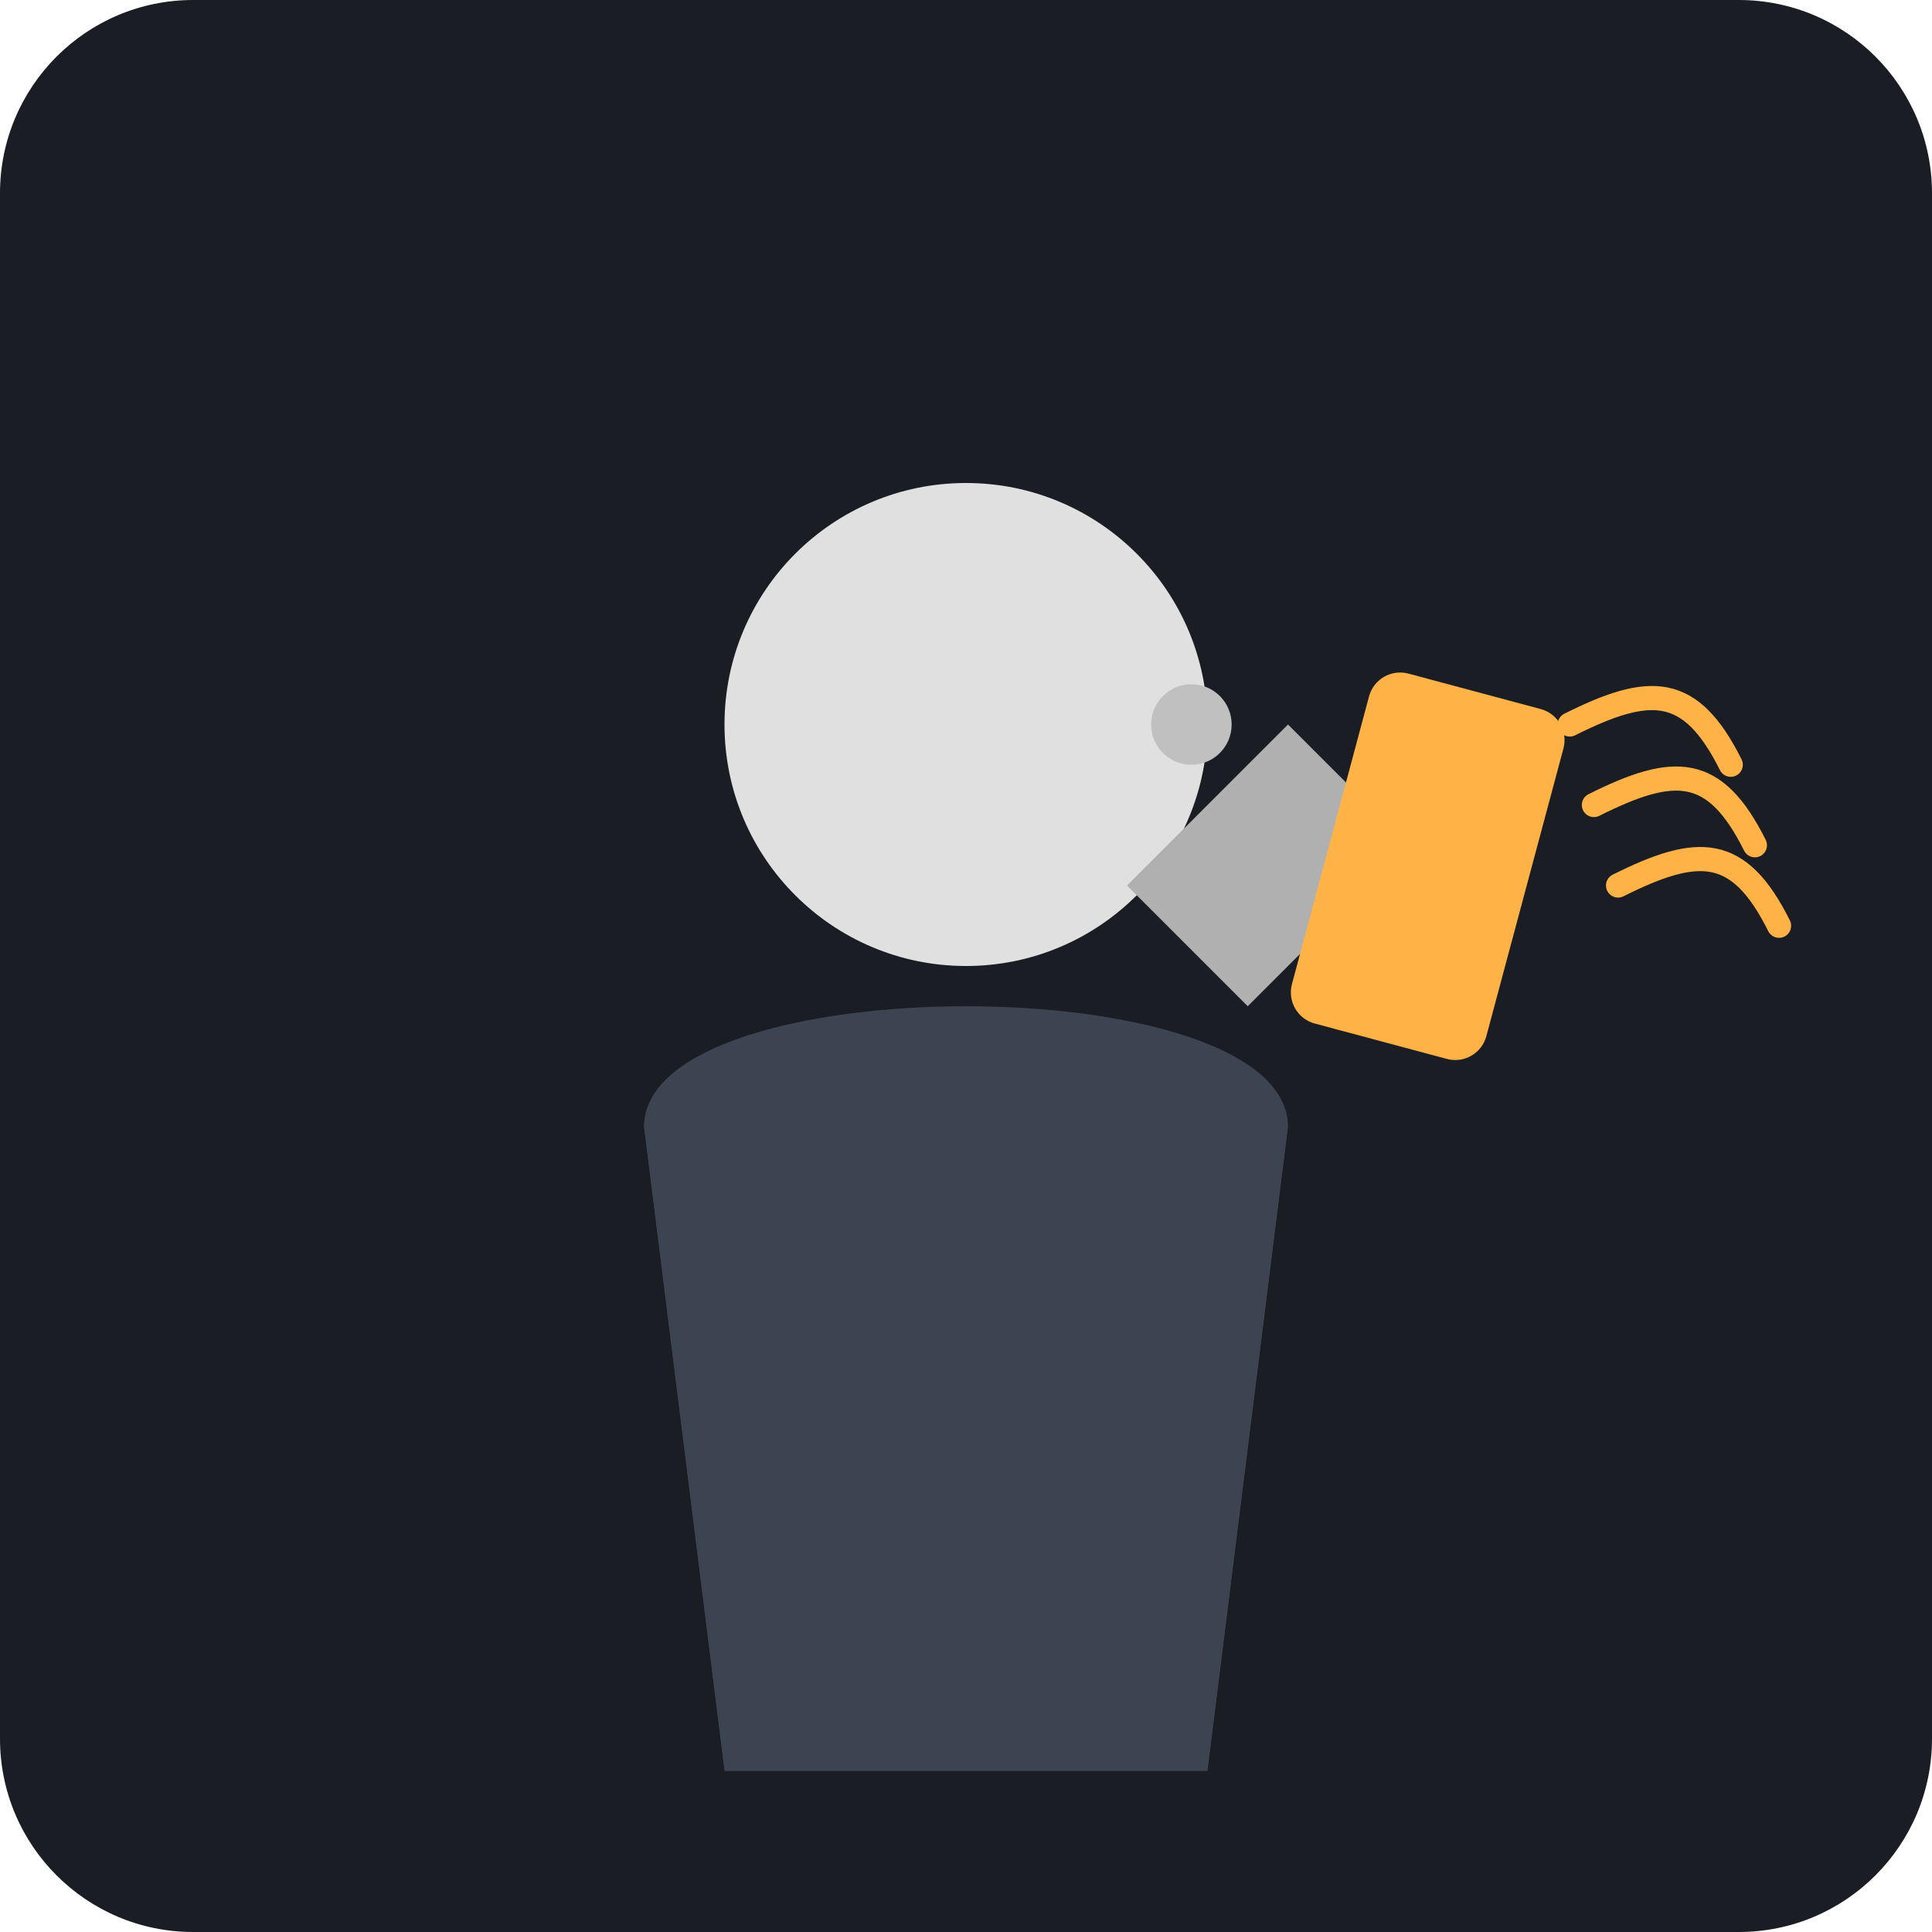
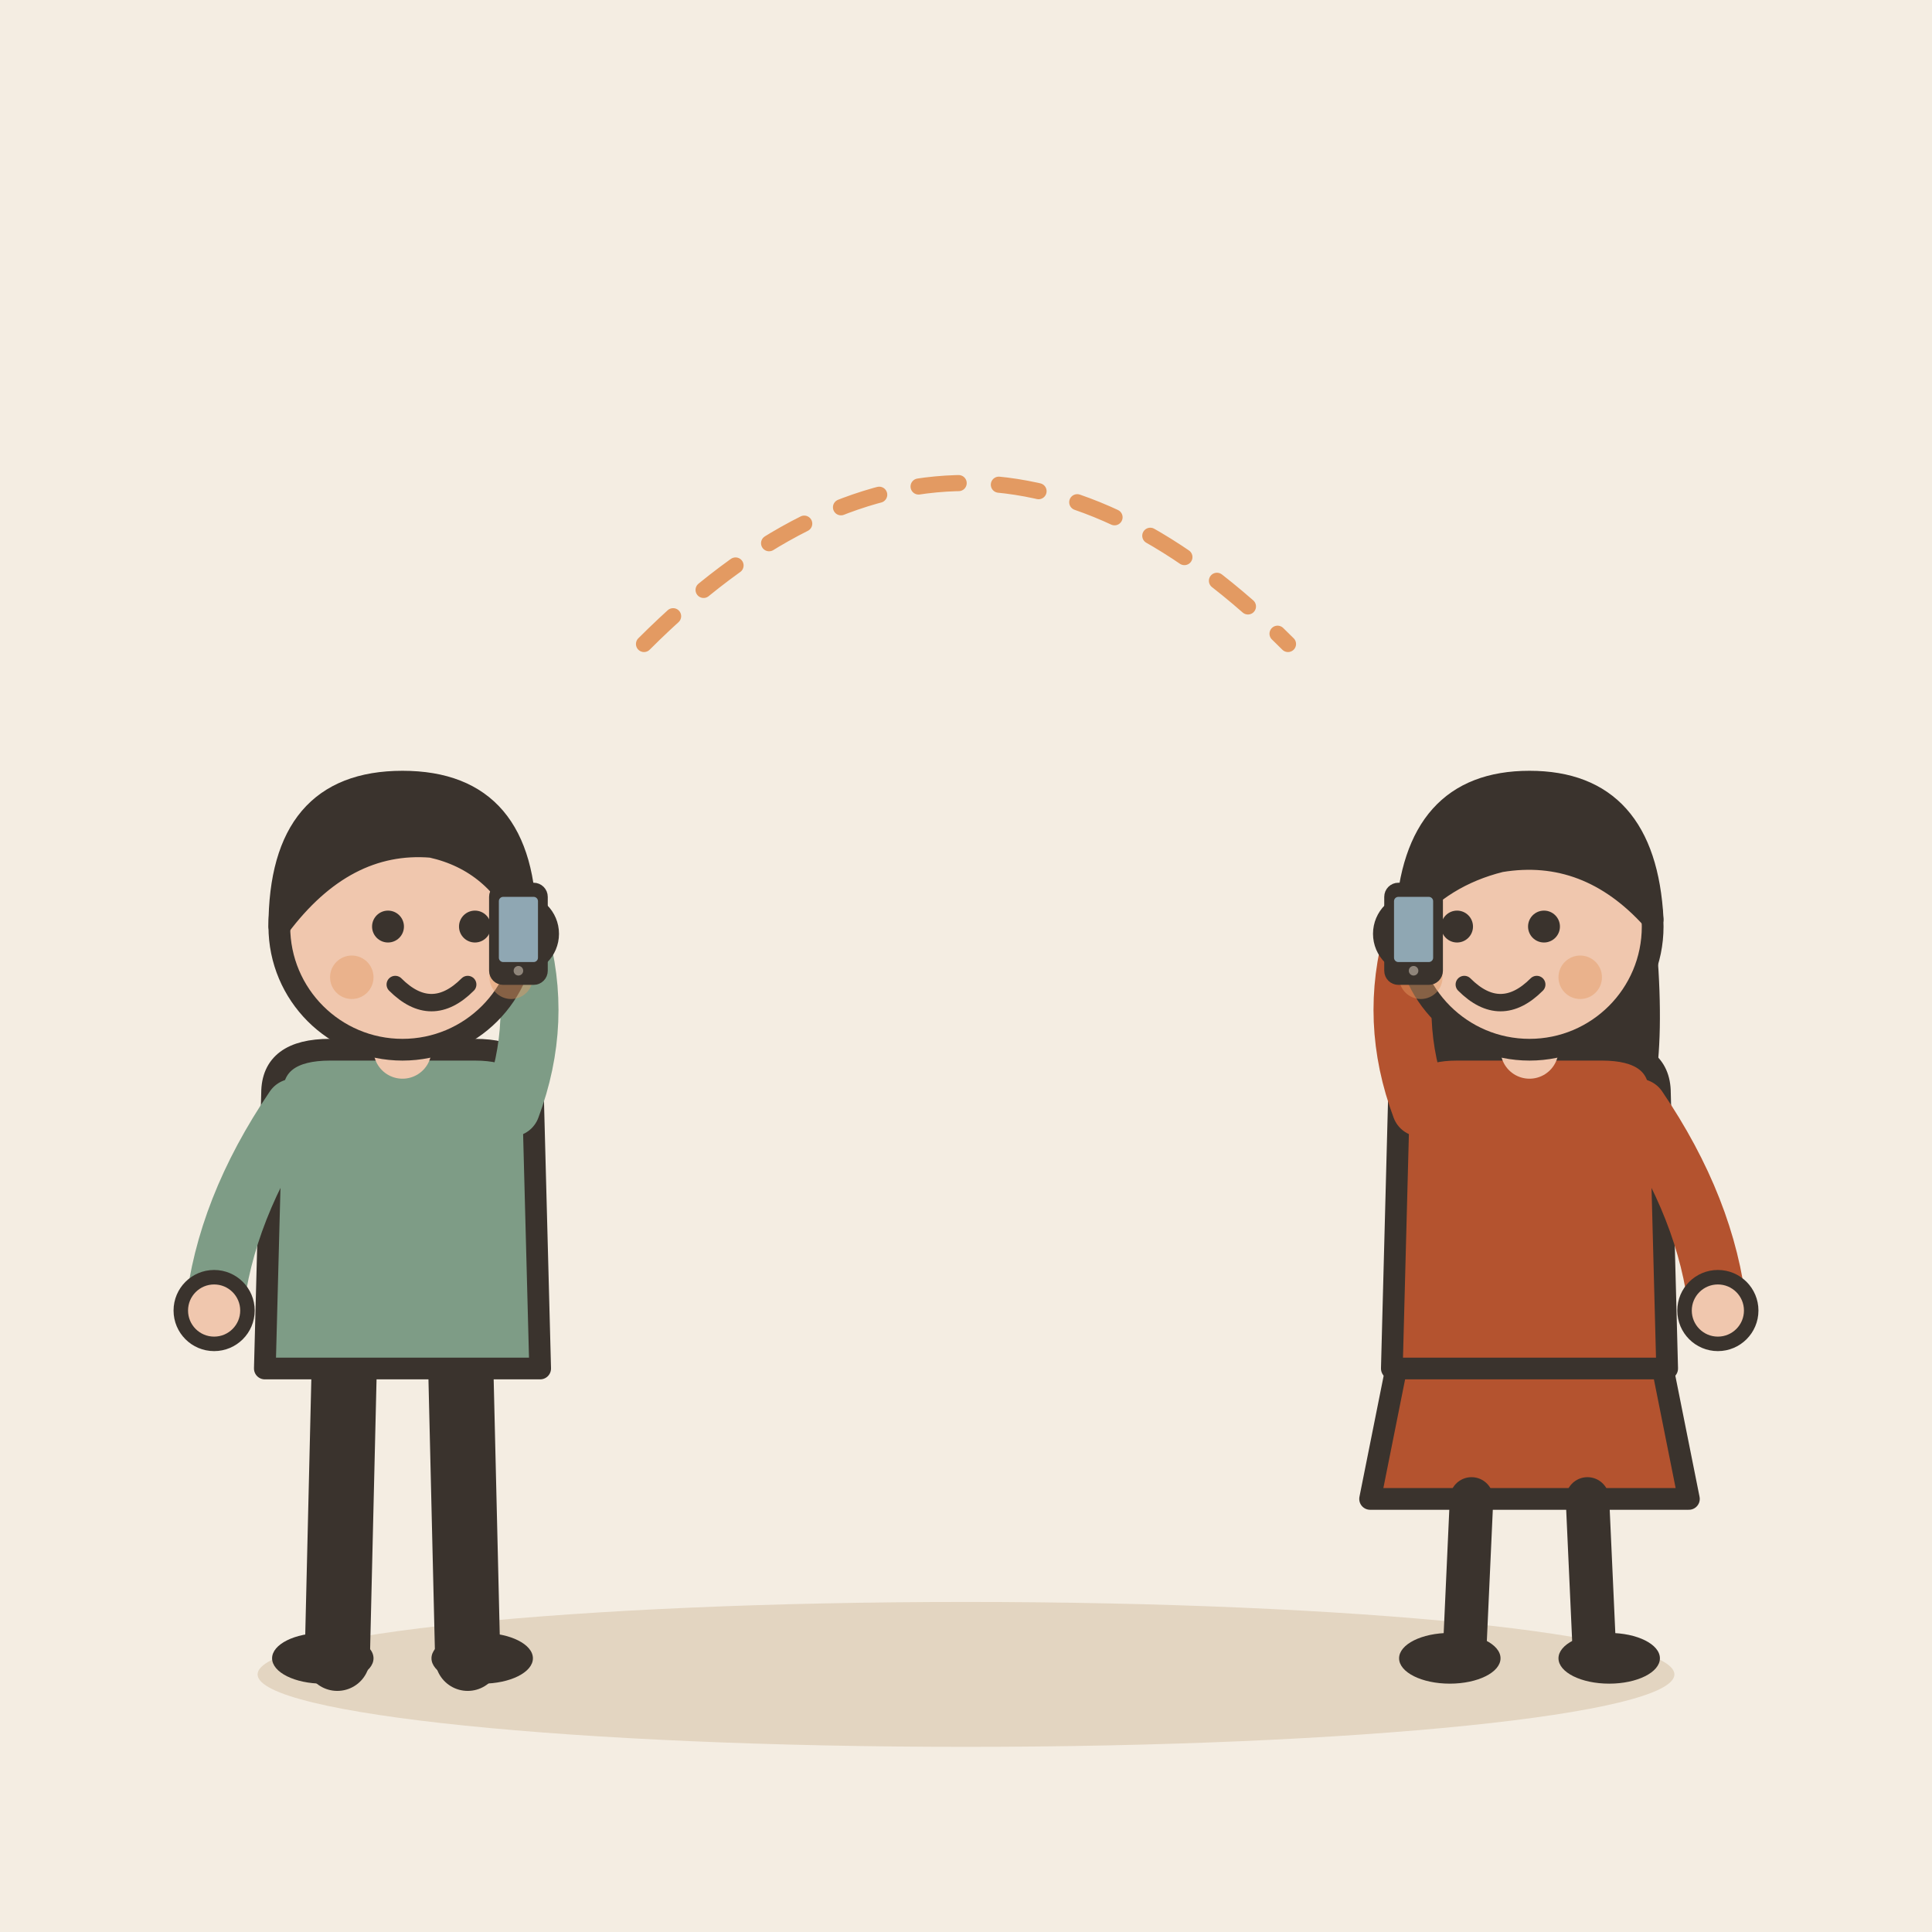
- <svg xmlns="http://www.w3.org/2000/svg" viewBox="0 0 240 240">
-   <rect width="240" height="240" rx="24" fill="#1A1D24" />
-   <circle cx="120" cy="90" r="30" fill="#E0E0E0" />
-   <path d="M140 110 L160 90 L175 105 L155 125 Z" fill="#B0B0B0" />
-   <rect x="165" y="85" width="25" height="45" rx="4" fill="#FFB347" transform="rotate(15 177 107)" />
-   <path d="M195 90 C 205 85, 210 85, 215 95" stroke="#FFB347" stroke-width="3" fill="none" stroke-linecap="round" />
-   <path d="M198 100 C 208 95, 213 95, 218 105" stroke="#FFB347" stroke-width="3" fill="none" stroke-linecap="round" />
-   <path d="M201 110 C 211 105, 216 105, 221 115" stroke="#FFB347" stroke-width="3" fill="none" stroke-linecap="round" />
-   <path d="M80 140 C 80 120, 160 120, 160 140 L 150 220 L 90 220 Z" fill="#3D4451" />
-   <circle cx="148" cy="90" r="5" fill="#C0C0C0" />
+ <svg xmlns="http://www.w3.org/2000/svg" viewBox="0 0 240 240" data-style="editorial">
+   <rect width="240" height="240" fill="#F4EDE2" />
+   <ellipse cx="120" cy="208" rx="88" ry="9" fill="#E3D5C1" />
+   <g transform="translate(50 206) scale(0.9 0.9)">
+     <path d="M-8 -42L-9 0" stroke="#3A332D" stroke-width="9" stroke-linecap="round" fill="none" />
+     <path d="M8 -42L9 0" stroke="#3A332D" stroke-width="9" stroke-linecap="round" fill="none" />
+     <ellipse cx="-11" cy="0" rx="7" ry="3.5" fill="#3A332D" />
+     <ellipse cx="11" cy="0" rx="7" ry="3.5" fill="#3A332D" />
+     <path d="M-18 -78Q-18 -84 -10 -84L10 -84Q18 -84 18 -78L19 -40L-19 -40Z" fill="#7E9C86" stroke="#3A332D" stroke-width="3" stroke-linecap="round" stroke-linejoin="round" />
+     <path d="M-15 -76Q-24.5 -62 -26 -48" fill="none" stroke="#7E9C86" stroke-width="8" stroke-linecap="round" stroke-linejoin="round" />
+     <circle cx="-26" cy="-48" r="4.6" fill="#F0C7AE" stroke="#3A332D" stroke-linecap="round" stroke-linejoin="round" stroke-width="2" />
+     <path d="M15 -76Q19.5 -88 16 -100" fill="none" stroke="#7E9C86" stroke-width="8" stroke-linecap="round" stroke-linejoin="round" />
+     <circle cx="16" cy="-100" r="4.6" fill="#F0C7AE" stroke="#3A332D" stroke-linecap="round" stroke-linejoin="round" stroke-width="2" />
+     <path d="M0 -84L0 -88" stroke="#F0C7AE" stroke-width="8" stroke-linecap="round" fill="none" />
+     <circle cx="0" cy="-101" r="17" fill="#F0C7AE" stroke="#3A332D" stroke-width="3" stroke-linecap="round" stroke-linejoin="round" />
+     <path d="M-17 -101Q-17 -121 0 -121Q17 -121 17 -101Q13 -110 4 -112Q-8 -113 -17 -101Z" fill="#3A332D" stroke="#3A332D" stroke-width="3" stroke-linecap="round" stroke-linejoin="round" />
+     <circle cx="-2" cy="-101" r="2.2" fill="#3A332D" />
+     <circle cx="10" cy="-101" r="2.2" fill="#3A332D" />
+     <path d="M-1 -93Q4 -88 9 -93" fill="none" stroke="#3A332D" stroke-width="2.4" stroke-linecap="round" stroke-linejoin="round" />
+     <circle cx="-7" cy="-94" r="3" fill="#E39A62" opacity="0.45" />
+     <circle cx="15" cy="-94" r="3" fill="#E39A62" opacity="0.45" />
+     <g transform="translate(16 -100) scale(0.3 0.3)">
+       <rect x="-12" y="-22" width="24" height="44" rx="5" fill="#3A332D" stroke="#3A332D" stroke-width="3" stroke-linecap="round" stroke-linejoin="round" />
+       <rect x="-9" y="-17" width="18" height="30" rx="2" fill="#8FA7B3" />
+       <circle cx="0" cy="17" r="2.2" fill="#8F857A" />
+     </g>
+   </g>
+   <g transform="translate(190 206) scale(0.9 0.9)">
+     <path d="M-18 -42L-22 -22L22 -22L18 -42Z" fill="#B4532F" stroke="#3A332D" stroke-width="3" stroke-linecap="round" stroke-linejoin="round" />
+     <path d="M-8 -22L-9 0" stroke="#3A332D" stroke-width="6" stroke-linecap="round" fill="none" />
+     <path d="M8 -22L9 0" stroke="#3A332D" stroke-width="6" stroke-linecap="round" fill="none" />
+     <ellipse cx="-11" cy="0" rx="7" ry="3.5" fill="#3A332D" />
+     <ellipse cx="11" cy="0" rx="7" ry="3.5" fill="#3A332D" />
+     <path d="M-17 -104Q-20 -78 -14 -70L-6 -78L6 -78L14 -70Q20 -78 17 -104Z" fill="#3A332D" />
+     <path d="M-18 -78Q-18 -84 -10 -84L10 -84Q18 -84 18 -78L19 -40L-19 -40Z" fill="#B4532F" stroke="#3A332D" stroke-width="3" stroke-linecap="round" stroke-linejoin="round" />
+     <path d="M-15 -76Q-19.5 -88 -16 -100" fill="none" stroke="#B4532F" stroke-width="8" stroke-linecap="round" stroke-linejoin="round" />
+     <circle cx="-16" cy="-100" r="4.6" fill="#F0C7AE" stroke="#3A332D" stroke-linecap="round" stroke-linejoin="round" stroke-width="2" />
+     <path d="M15 -76Q24.5 -62 26 -48" fill="none" stroke="#B4532F" stroke-width="8" stroke-linecap="round" stroke-linejoin="round" />
+     <circle cx="26" cy="-48" r="4.6" fill="#F0C7AE" stroke="#3A332D" stroke-linecap="round" stroke-linejoin="round" stroke-width="2" />
+     <path d="M0 -84L0 -88" stroke="#F0C7AE" stroke-width="8" stroke-linecap="round" fill="none" />
+     <circle cx="0" cy="-101" r="17" fill="#F0C7AE" stroke="#3A332D" stroke-width="3" stroke-linecap="round" stroke-linejoin="round" />
+     <path d="M-17 -102Q-16 -121 0 -121Q16 -121 17 -102Q8 -112 -4 -110Q-12 -108 -17 -102Z" fill="#3A332D" stroke="#3A332D" stroke-width="3" stroke-linecap="round" stroke-linejoin="round" />
+     <circle cx="-10" cy="-101" r="2.2" fill="#3A332D" />
+     <circle cx="2" cy="-101" r="2.2" fill="#3A332D" />
+     <path d="M-9 -93Q-4 -88 1 -93" fill="none" stroke="#3A332D" stroke-width="2.4" stroke-linecap="round" stroke-linejoin="round" />
+     <circle cx="-15" cy="-94" r="3" fill="#E39A62" opacity="0.45" />
+     <circle cx="7" cy="-94" r="3" fill="#E39A62" opacity="0.45" />
+     <g transform="translate(-16 -100) scale(0.3 0.3)">
+       <rect x="-12" y="-22" width="24" height="44" rx="5" fill="#3A332D" stroke="#3A332D" stroke-width="3" stroke-linecap="round" stroke-linejoin="round" />
+       <rect x="-9" y="-17" width="18" height="30" rx="2" fill="#8FA7B3" />
+       <circle cx="0" cy="17" r="2.2" fill="#8F857A" />
+     </g>
+   </g>
+   <path d="M80 80Q120 40 160 80" fill="none" stroke="#E39A62" stroke-width="2" stroke-linecap="round" stroke-linejoin="round" stroke-dasharray="5 5" />
</svg>
